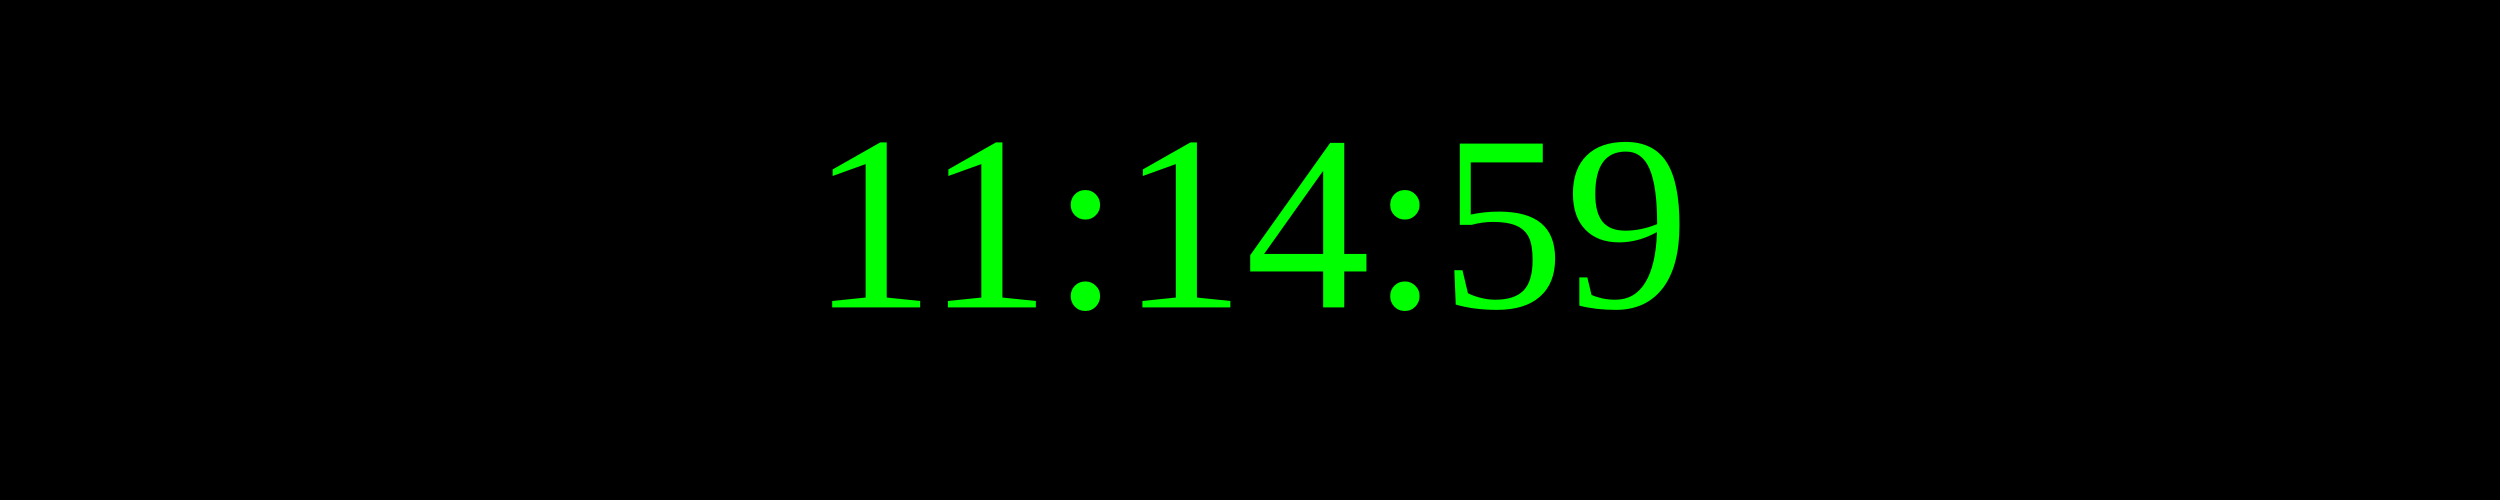
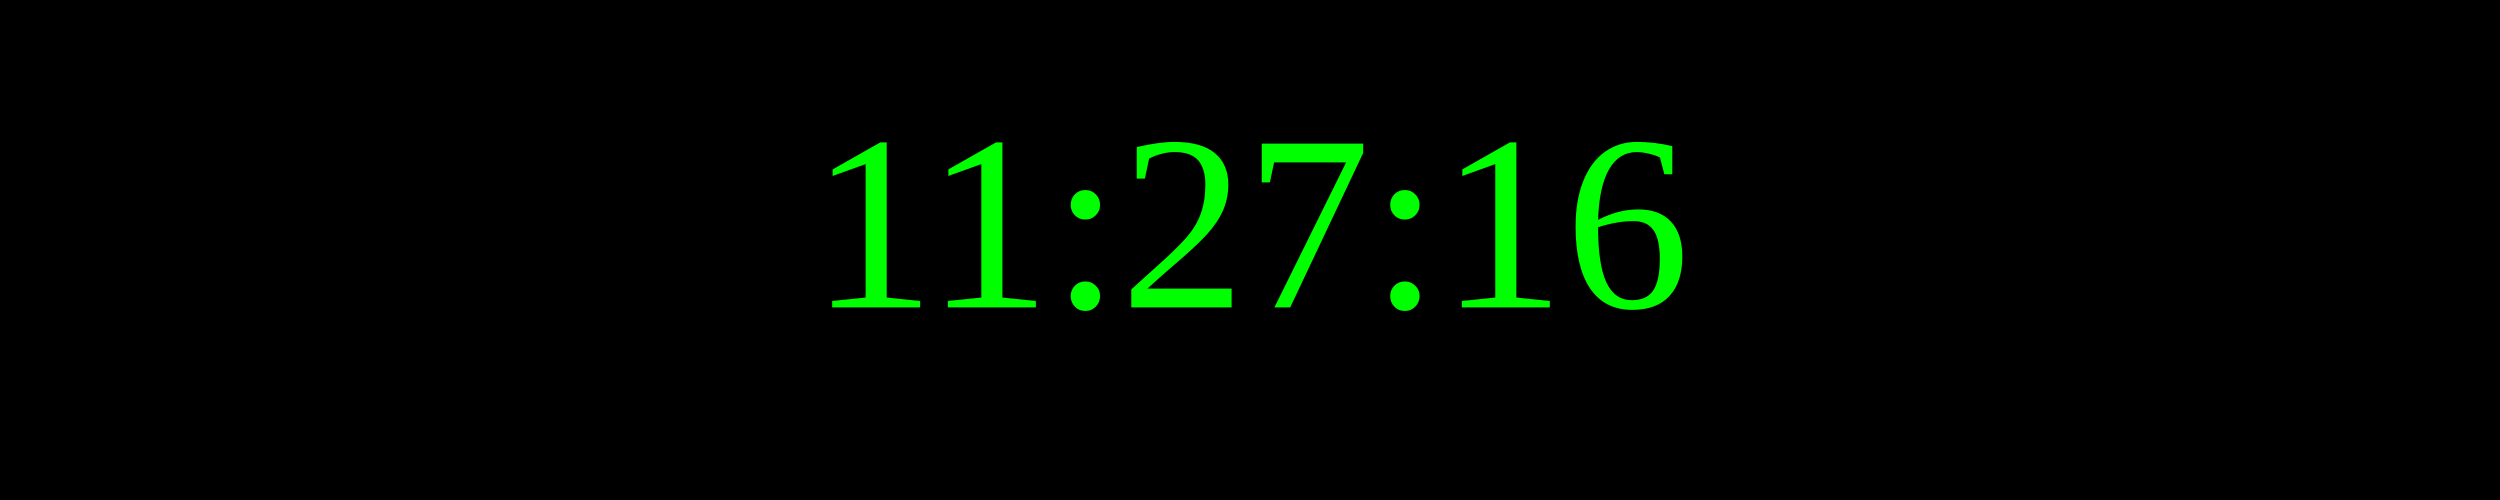
<svg xmlns="http://www.w3.org/2000/svg" width="250" height="50">
  <rect width="100%" height="100%" fill="black" />
  <text x="50%" y="50%" font-size="25" fill="lime" text-anchor="middle" dominant-baseline="middle">
- 11:14:59
+ 11:27:16
</text>
</svg>
